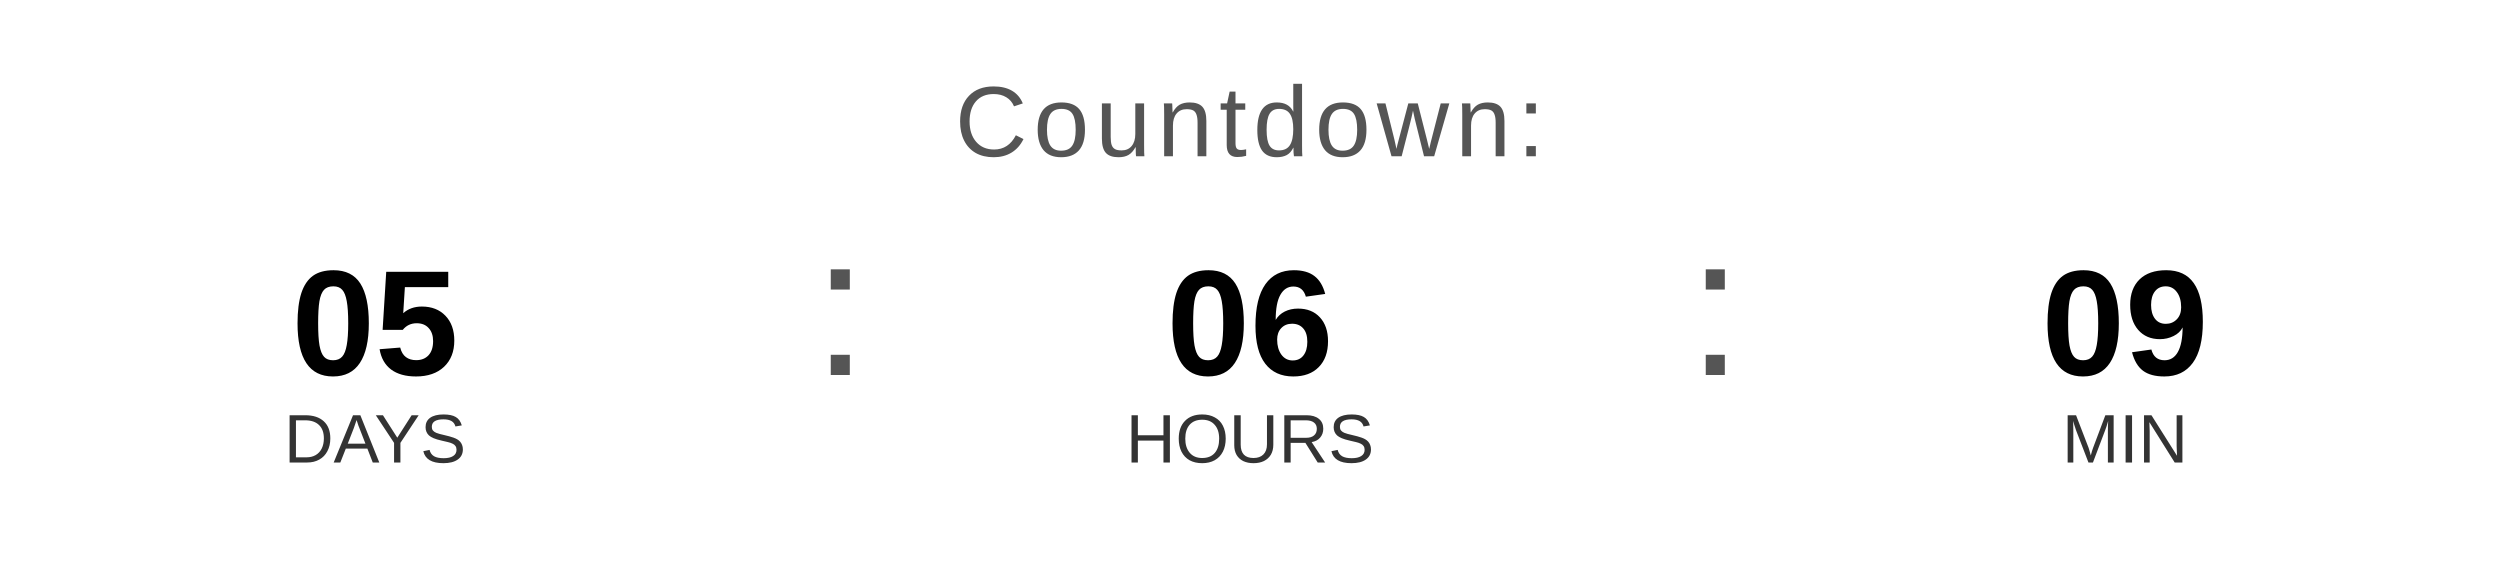
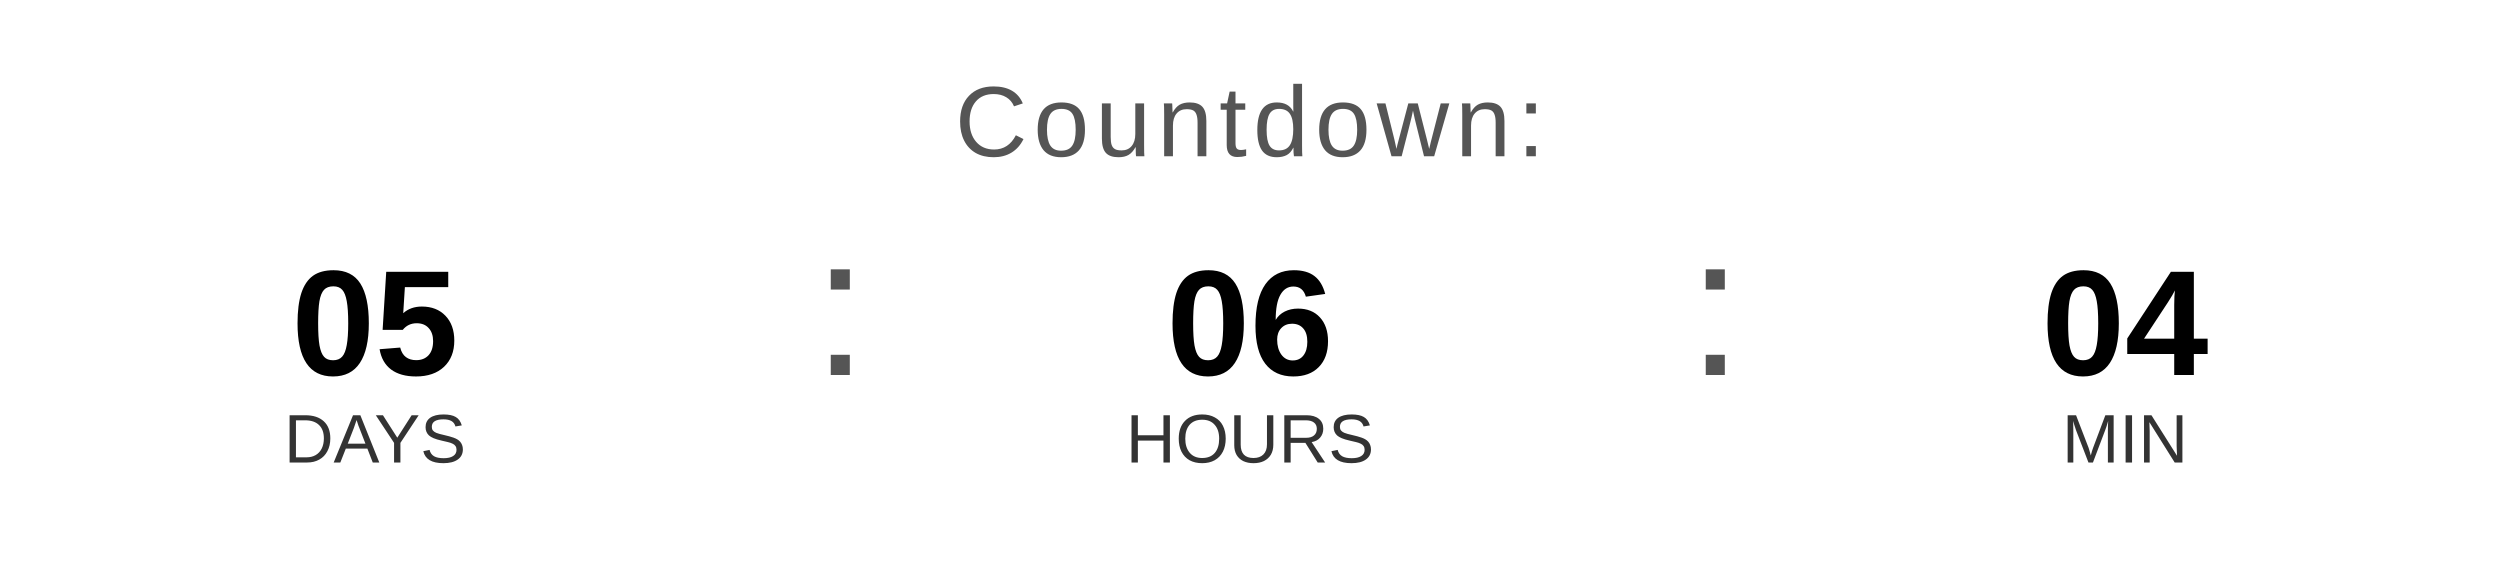
<svg xmlns="http://www.w3.org/2000/svg" width="400" height="90" viewBox="0 0 400 90">
  <text x="200" y="25" font-family="Arial, Helvetica, sans-serif" font-size="16" fill="#555555" text-anchor="middle" letter-spacing="1">
    Countdown:
  </text>
  <text x="60" y="60" font-family="Arial, Helvetica, sans-serif" font-size="24" font-weight="bold" fill="#000000" text-anchor="middle">05</text>
  <text x="60" y="74" font-family="Arial, Helvetica, sans-serif" font-size="11" fill="#333333" text-anchor="middle">DAYS</text>
  <text x="130" y="60" font-family="Arial, sans-serif" font-size="32" fill="#555555">:</text>
  <text x="200" y="60" font-family="Arial, Helvetica, sans-serif" font-size="24" font-weight="bold" fill="#000000" text-anchor="middle">06</text>
  <text x="200" y="74" font-family="Arial, Helvetica, sans-serif" font-size="11" fill="#333333" text-anchor="middle">HOURS</text>
  <text x="270" y="60" font-family="Arial, sans-serif" font-size="32" fill="#555555">:</text>
-   <text x="340" y="60" font-family="Arial, Helvetica, sans-serif" font-size="24" font-weight="bold" fill="#000000" text-anchor="middle">09</text>
+   <text x="340" y="60" font-family="Arial, Helvetica, sans-serif" font-size="24" font-weight="bold" fill="#000000" text-anchor="middle">04</text>
  <text x="340" y="74" font-family="Arial, Helvetica, sans-serif" font-size="11" fill="#333333" text-anchor="middle">MIN</text>
</svg>
